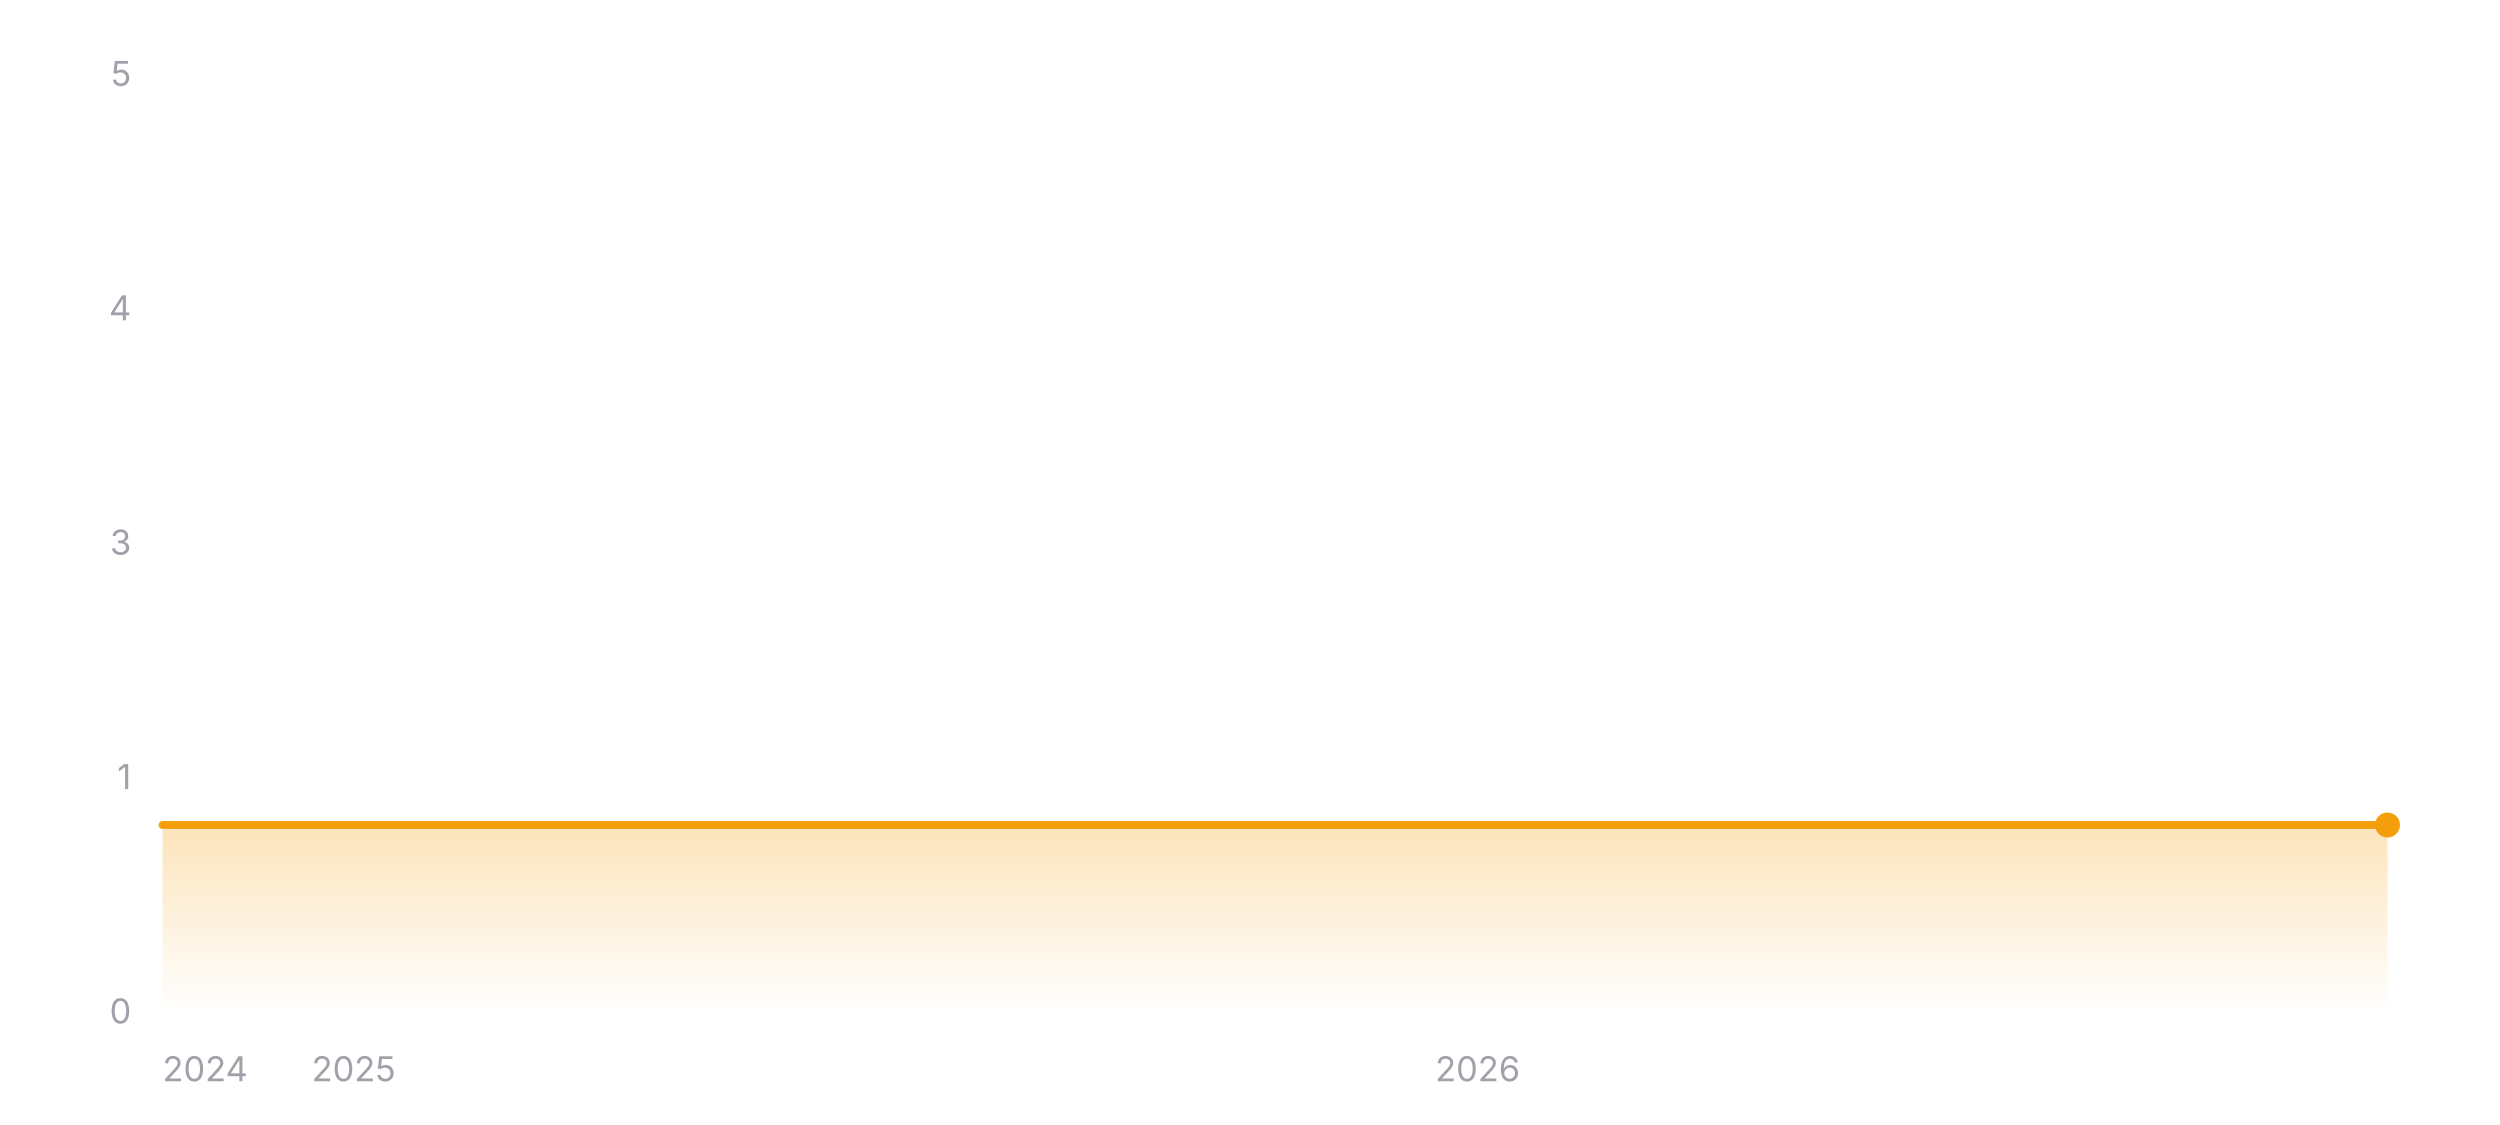
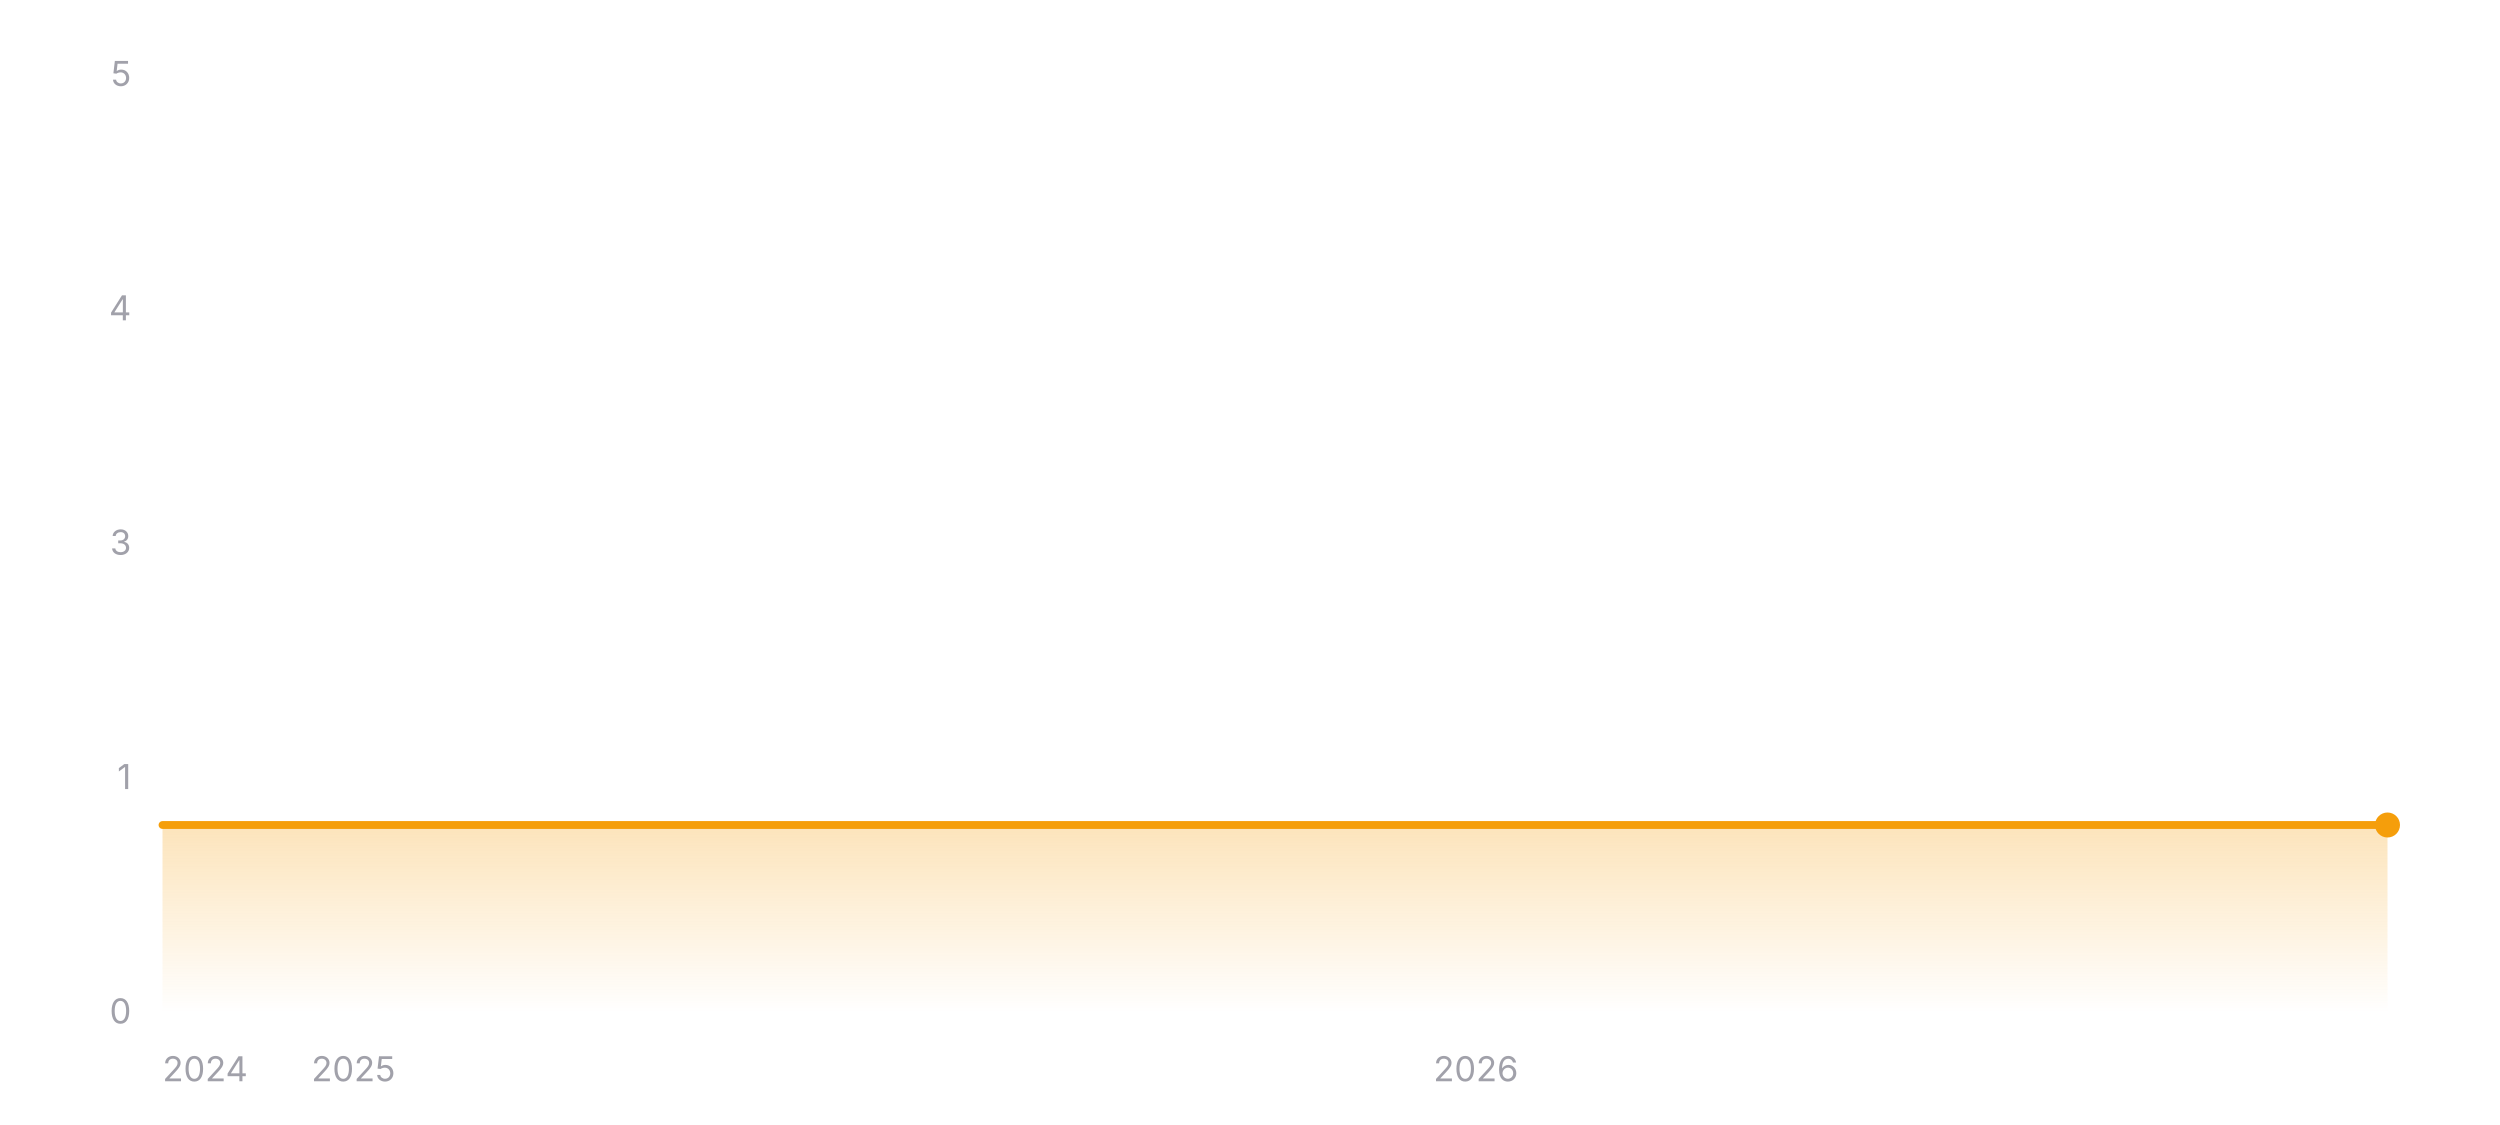
<svg xmlns="http://www.w3.org/2000/svg" width="800" height="360" viewBox="0 0 800 360" role="img" aria-label="Star history of wofy-92/markdown-online-editor">
  <defs>
    <linearGradient id="area-dark" x1="0" y1="0" x2="0" y2="1">
      <stop offset="0%" stop-color="#f59e0b" stop-opacity="0.28" />
      <stop offset="100%" stop-color="#f59e0b" stop-opacity="0" />
    </linearGradient>
  </defs>
  <line x1="52" y1="324" x2="764" y2="324" stroke="rgba(255,255,255,0.12)" stroke-width="1" />
  <text x="42" y="327.5" text-anchor="end" font-size="11" fill="#a1a1aa" font-family="ui-sans-serif, system-ui, -apple-system, BlinkMacSystemFont, 'Segoe UI', sans-serif">0</text>
  <line x1="52" y1="249" x2="764" y2="249" stroke="rgba(255,255,255,0.12)" stroke-width="1" stroke-dasharray="3 3" />
  <text x="42" y="252.5" text-anchor="end" font-size="11" fill="#a1a1aa" font-family="ui-sans-serif, system-ui, -apple-system, BlinkMacSystemFont, 'Segoe UI', sans-serif">1</text>
  <line x1="52" y1="174" x2="764" y2="174" stroke="rgba(255,255,255,0.12)" stroke-width="1" stroke-dasharray="3 3" />
  <text x="42" y="177.5" text-anchor="end" font-size="11" fill="#a1a1aa" font-family="ui-sans-serif, system-ui, -apple-system, BlinkMacSystemFont, 'Segoe UI', sans-serif">3</text>
  <line x1="52" y1="99" x2="764" y2="99" stroke="rgba(255,255,255,0.12)" stroke-width="1" stroke-dasharray="3 3" />
  <text x="42" y="102.5" text-anchor="end" font-size="11" fill="#a1a1aa" font-family="ui-sans-serif, system-ui, -apple-system, BlinkMacSystemFont, 'Segoe UI', sans-serif">4</text>
  <line x1="52" y1="24" x2="764" y2="24" stroke="rgba(255,255,255,0.12)" stroke-width="1" stroke-dasharray="3 3" />
  <text x="42" y="27.5" text-anchor="end" font-size="11" fill="#a1a1aa" font-family="ui-sans-serif, system-ui, -apple-system, BlinkMacSystemFont, 'Segoe UI', sans-serif">5</text>
  <polygon fill="url(#area-dark)" points="52,324 52,264 764,264 764,324" />
  <polyline fill="none" stroke="#f59e0b" stroke-width="2.5" stroke-linecap="round" stroke-linejoin="round" points="52,264 764,264" />
  <circle cx="764" cy="264" r="4" fill="#f59e0b" />
  <text x="52" y="346" text-anchor="start" font-size="11" fill="#a1a1aa" font-family="ui-sans-serif, system-ui, -apple-system, BlinkMacSystemFont, 'Segoe UI', sans-serif">2024</text>
-   <text x="113.17" y="346" text-anchor="middle" font-size="11" fill="#a1a1aa" font-family="ui-sans-serif, system-ui, -apple-system, BlinkMacSystemFont, 'Segoe UI', sans-serif">2025</text>
-   <text x="472.84" y="346" text-anchor="middle" font-size="11" fill="#a1a1aa" font-family="ui-sans-serif, system-ui, -apple-system, BlinkMacSystemFont, 'Segoe UI', sans-serif">2026</text>
+   <text x="113.09" y="346" text-anchor="middle" font-size="11" fill="#a1a1aa" font-family="ui-sans-serif, system-ui, -apple-system, BlinkMacSystemFont, 'Segoe UI', sans-serif">2025</text>
+   <text x="472.28" y="346" text-anchor="middle" font-size="11" fill="#a1a1aa" font-family="ui-sans-serif, system-ui, -apple-system, BlinkMacSystemFont, 'Segoe UI', sans-serif">2026</text>
</svg>
